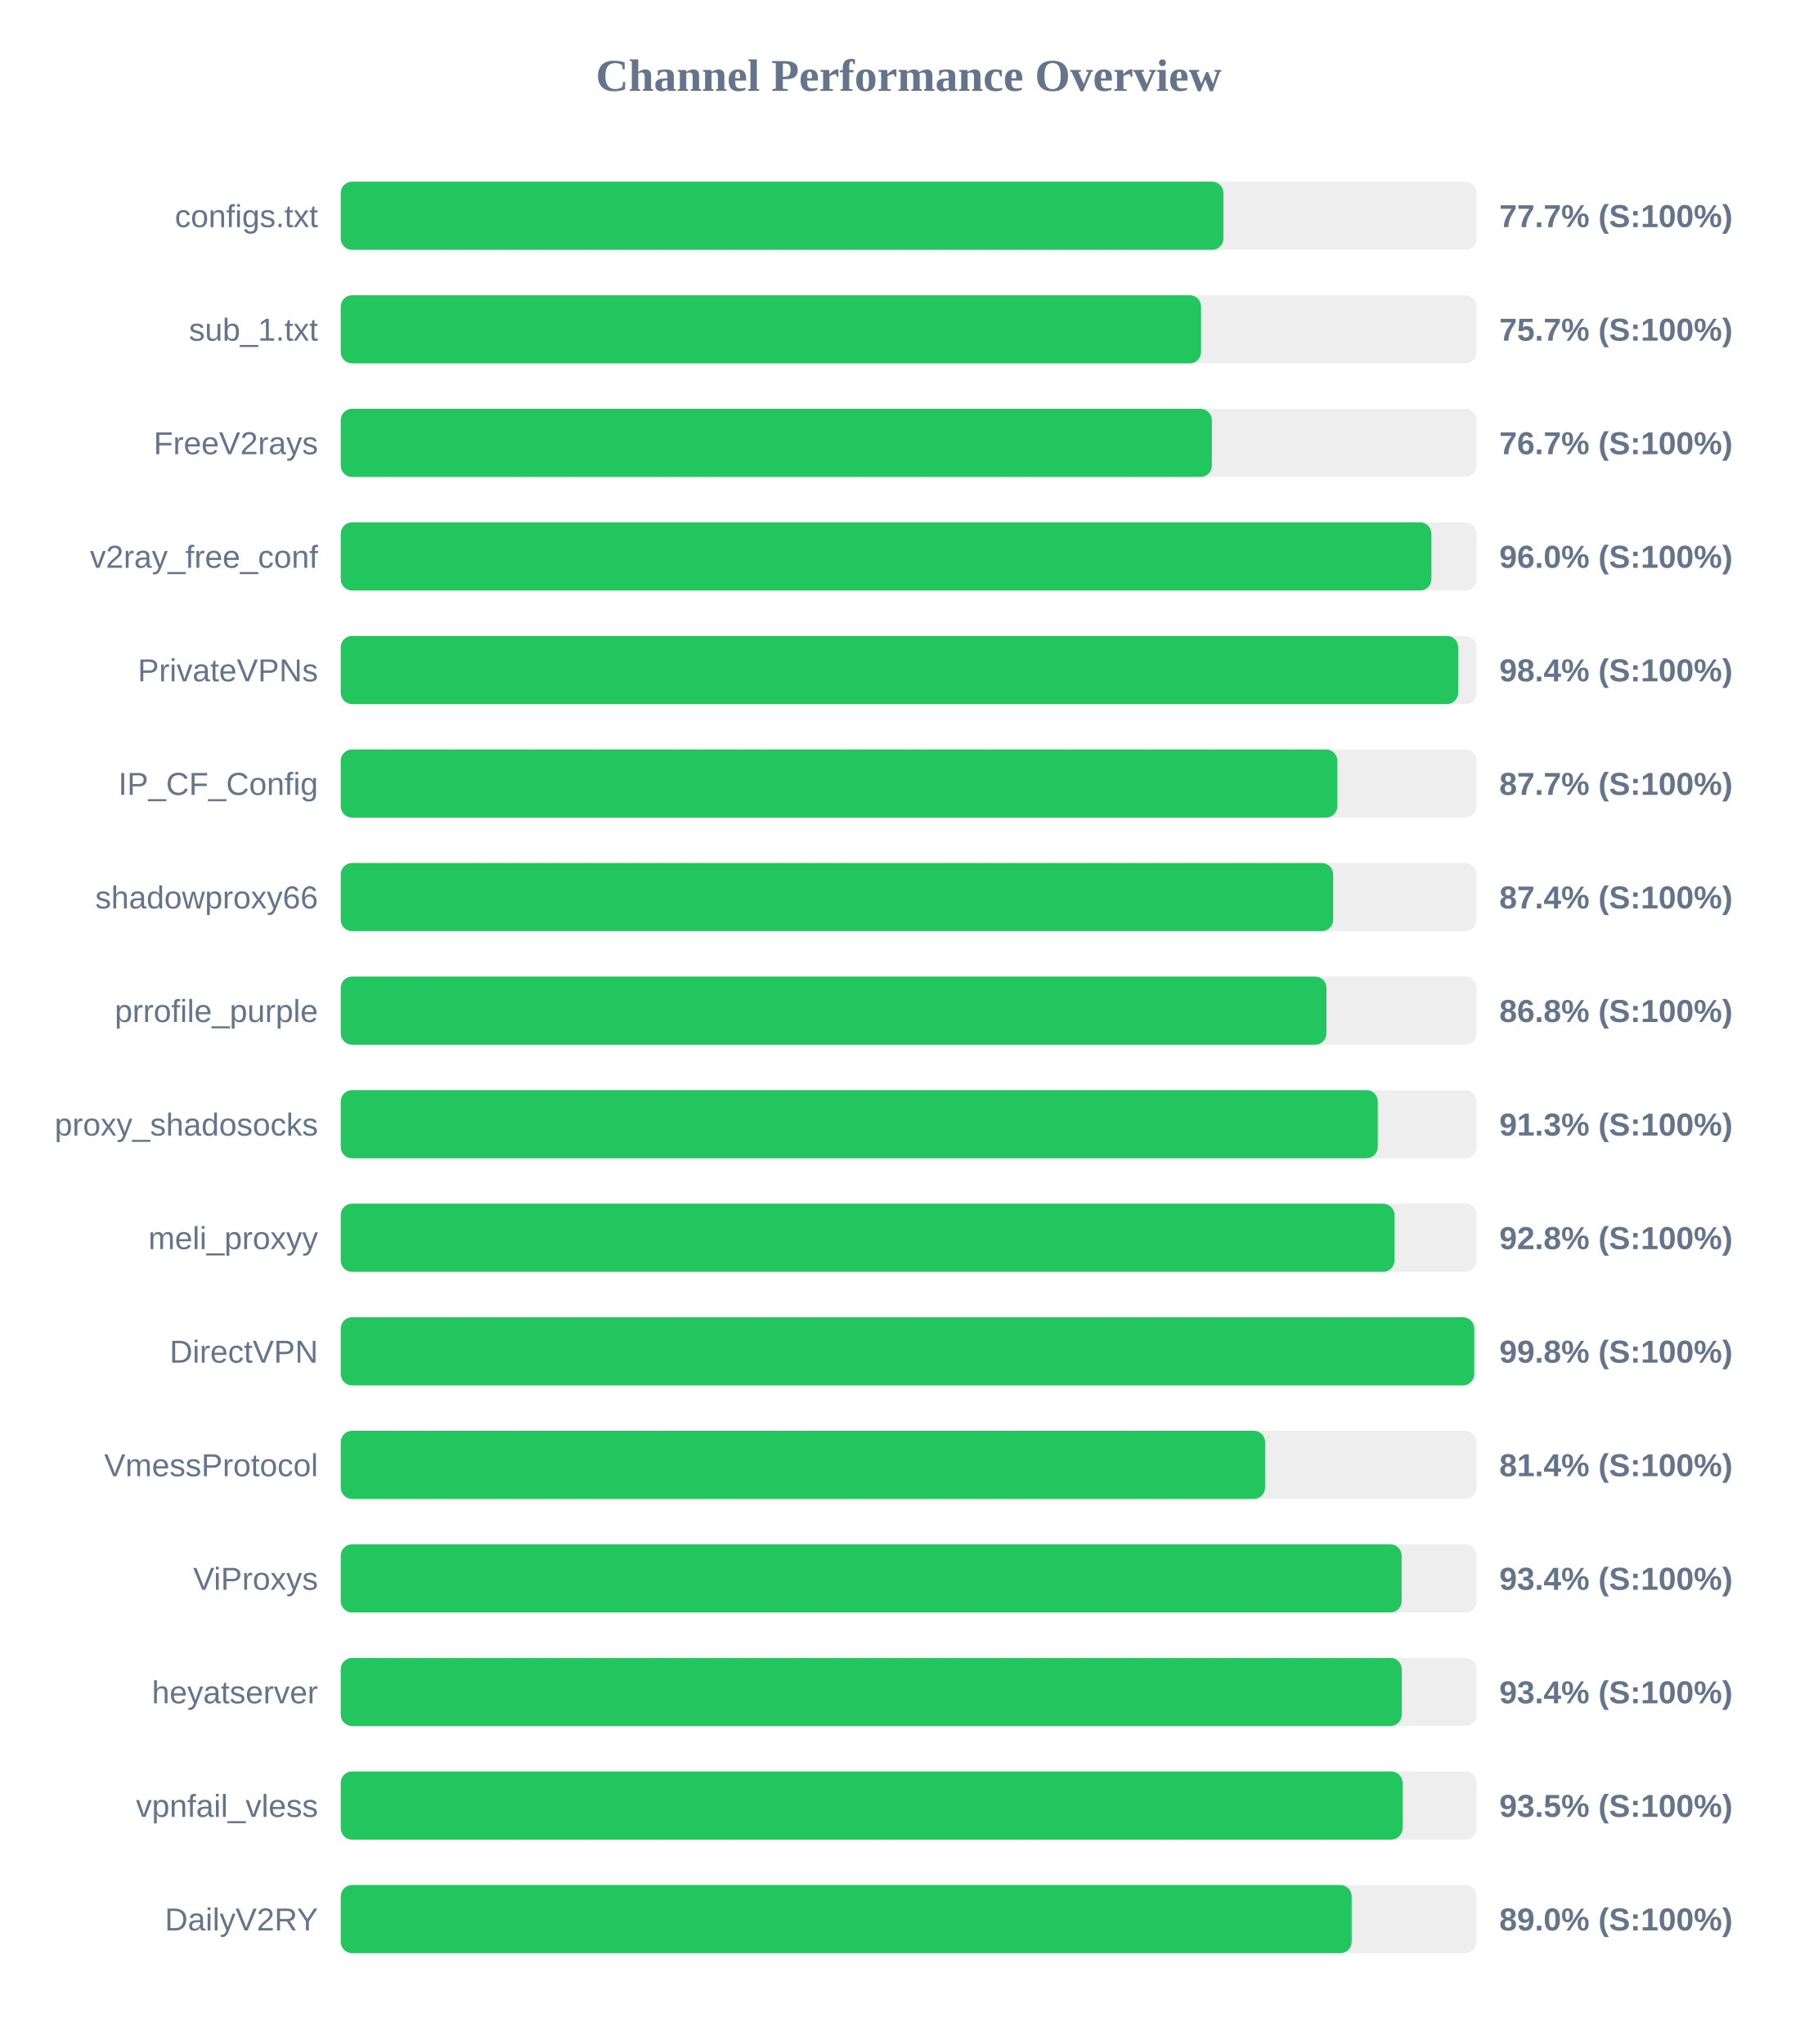
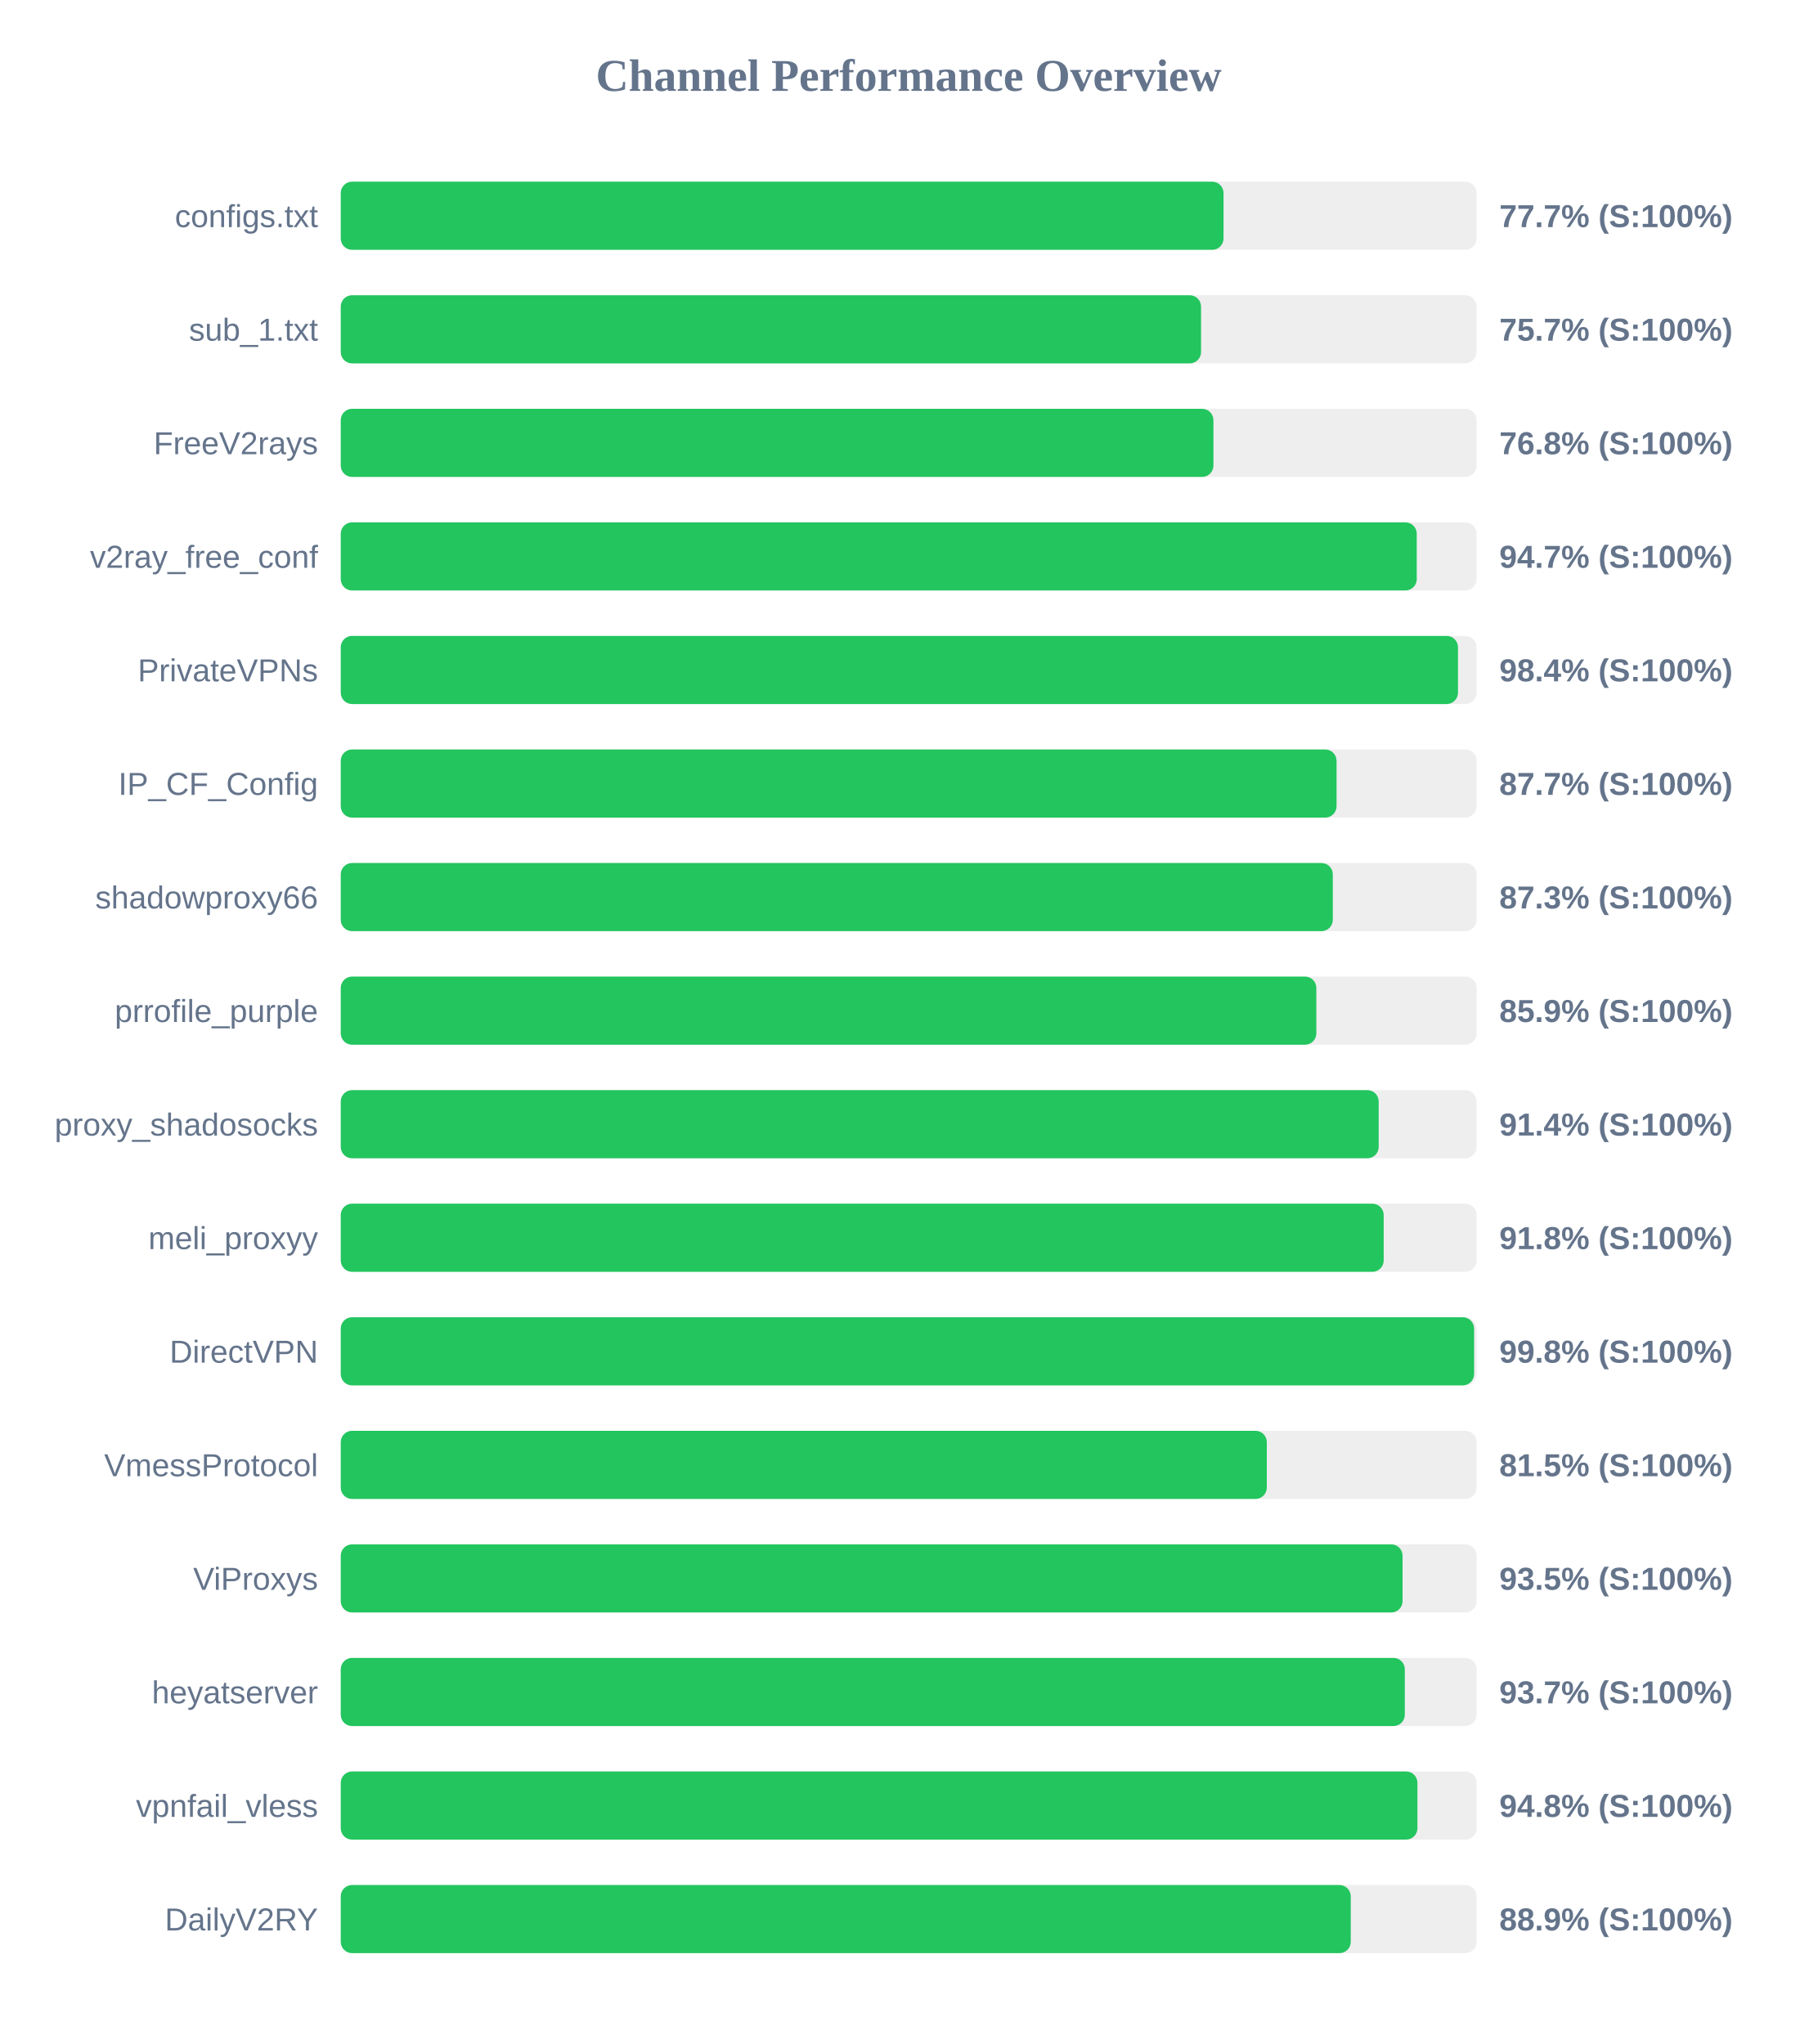
<svg xmlns="http://www.w3.org/2000/svg" width="800" height="900" version="1.1">
  <style>
        .row { font: 14px Arial; fill: #64748b; }
        .score { font: bold 14px Arial; fill: #64748b; }
    </style>
  <text x="400" y="40" text-anchor="middle" font-size="20px" font-weight="bold" fill="#64748b">Channel Performance Overview</text>
  <rect x="150" y="80" width="500" height="30" fill="#eee" rx="5" />
-   <rect x="150" y="80" width="388.55" height="30" fill="#22c55e" rx="5" />
+   <rect x="150" y="80" width="388.6" height="30" fill="#22c55e" rx="5" />
  <text x="140" y="100" text-anchor="end" class="row">configs.txt</text>
  <text x="660" y="100" text-anchor="start" class="score">77.7% (S:100%)</text>
  <rect x="150" y="130" width="500" height="30" fill="#eee" rx="5" />
  <rect x="150" y="130" width="378.7" height="30" fill="#22c55e" rx="5" />
  <text x="140" y="150" text-anchor="end" class="row">sub_1.txt</text>
  <text x="660" y="150" text-anchor="start" class="score">75.7% (S:100%)</text>
  <rect x="150" y="180" width="500" height="30" fill="#eee" rx="5" />
-   <rect x="150" y="180" width="383.45" height="30" fill="#22c55e" rx="5" />
+   <rect x="150" y="180" width="384.15" height="30" fill="#22c55e" rx="5" />
  <text x="140" y="200" text-anchor="end" class="row">FreeV2rays</text>
-   <text x="660" y="200" text-anchor="start" class="score">76.7% (S:100%)</text>
+   <text x="660" y="200" text-anchor="start" class="score">76.8% (S:100%)</text>
  <rect x="150" y="230" width="500" height="30" fill="#eee" rx="5" />
-   <rect x="150" y="230" width="480.1" height="30" fill="#22c55e" rx="5" />
+   <rect x="150" y="230" width="473.65" height="30" fill="#22c55e" rx="5" />
  <text x="140" y="250" text-anchor="end" class="row">v2ray_free_conf</text>
-   <text x="660" y="250" text-anchor="start" class="score">96.0% (S:100%)</text>
+   <text x="660" y="250" text-anchor="start" class="score">94.7% (S:100%)</text>
  <rect x="150" y="280" width="500" height="30" fill="#eee" rx="5" />
-   <rect x="150" y="280" width="491.9" height="30" fill="#22c55e" rx="5" />
+   <rect x="150" y="280" width="491.8" height="30" fill="#22c55e" rx="5" />
  <text x="140" y="300" text-anchor="end" class="row">PrivateVPNs</text>
  <text x="660" y="300" text-anchor="start" class="score">98.4% (S:100%)</text>
  <rect x="150" y="330" width="500" height="30" fill="#eee" rx="5" />
-   <rect x="150" y="330" width="438.7" height="30" fill="#22c55e" rx="5" />
+   <rect x="150" y="330" width="438.35" height="30" fill="#22c55e" rx="5" />
  <text x="140" y="350" text-anchor="end" class="row">IP_CF_Config</text>
  <text x="660" y="350" text-anchor="start" class="score">87.7% (S:100%)</text>
  <rect x="150" y="380" width="500" height="30" fill="#eee" rx="5" />
-   <rect x="150" y="380" width="436.85" height="30" fill="#22c55e" rx="5" />
+   <rect x="150" y="380" width="436.7" height="30" fill="#22c55e" rx="5" />
  <text x="140" y="400" text-anchor="end" class="row">shadowproxy66</text>
-   <text x="660" y="400" text-anchor="start" class="score">87.4% (S:100%)</text>
+   <text x="660" y="400" text-anchor="start" class="score">87.3% (S:100%)</text>
  <rect x="150" y="430" width="500" height="30" fill="#eee" rx="5" />
-   <rect x="150" y="430" width="433.9" height="30" fill="#22c55e" rx="5" />
+   <rect x="150" y="430" width="429.45" height="30" fill="#22c55e" rx="5" />
  <text x="140" y="450" text-anchor="end" class="row">prrofile_purple</text>
-   <text x="660" y="450" text-anchor="start" class="score">86.8% (S:100%)</text>
+   <text x="660" y="450" text-anchor="start" class="score">85.9% (S:100%)</text>
  <rect x="150" y="480" width="500" height="30" fill="#eee" rx="5" />
-   <rect x="150" y="480" width="456.5" height="30" fill="#22c55e" rx="5" />
+   <rect x="150" y="480" width="456.9" height="30" fill="#22c55e" rx="5" />
  <text x="140" y="500" text-anchor="end" class="row">proxy_shadosocks</text>
-   <text x="660" y="500" text-anchor="start" class="score">91.3% (S:100%)</text>
+   <text x="660" y="500" text-anchor="start" class="score">91.4% (S:100%)</text>
  <rect x="150" y="530" width="500" height="30" fill="#eee" rx="5" />
-   <rect x="150" y="530" width="463.85" height="30" fill="#22c55e" rx="5" />
+   <rect x="150" y="530" width="459.1" height="30" fill="#22c55e" rx="5" />
  <text x="140" y="550" text-anchor="end" class="row">meli_proxyy</text>
-   <text x="660" y="550" text-anchor="start" class="score">92.8% (S:100%)</text>
+   <text x="660" y="550" text-anchor="start" class="score">91.8% (S:100%)</text>
  <rect x="150" y="580" width="500" height="30" fill="#eee" rx="5" />
-   <rect x="150" y="580" width="498.95" height="30" fill="#22c55e" rx="5" />
+   <rect x="150" y="580" width="498.9" height="30" fill="#22c55e" rx="5" />
  <text x="140" y="600" text-anchor="end" class="row">DirectVPN</text>
  <text x="660" y="600" text-anchor="start" class="score">99.8% (S:100%)</text>
  <rect x="150" y="630" width="500" height="30" fill="#eee" rx="5" />
-   <rect x="150" y="630" width="406.9" height="30" fill="#22c55e" rx="5" />
+   <rect x="150" y="630" width="407.65" height="30" fill="#22c55e" rx="5" />
  <text x="140" y="650" text-anchor="end" class="row">VmessProtocol</text>
-   <text x="660" y="650" text-anchor="start" class="score">81.4% (S:100%)</text>
+   <text x="660" y="650" text-anchor="start" class="score">81.5% (S:100%)</text>
  <rect x="150" y="680" width="500" height="30" fill="#eee" rx="5" />
-   <rect x="150" y="680" width="467.0" height="30" fill="#22c55e" rx="5" />
+   <rect x="150" y="680" width="467.4" height="30" fill="#22c55e" rx="5" />
  <text x="140" y="700" text-anchor="end" class="row">ViProxys</text>
-   <text x="660" y="700" text-anchor="start" class="score">93.4% (S:100%)</text>
+   <text x="660" y="700" text-anchor="start" class="score">93.5% (S:100%)</text>
  <rect x="150" y="730" width="500" height="30" fill="#eee" rx="5" />
-   <rect x="150" y="730" width="467.05" height="30" fill="#22c55e" rx="5" />
+   <rect x="150" y="730" width="468.4" height="30" fill="#22c55e" rx="5" />
  <text x="140" y="750" text-anchor="end" class="row">heyatserver</text>
-   <text x="660" y="750" text-anchor="start" class="score">93.4% (S:100%)</text>
+   <text x="660" y="750" text-anchor="start" class="score">93.7% (S:100%)</text>
  <rect x="150" y="780" width="500" height="30" fill="#eee" rx="5" />
-   <rect x="150" y="780" width="467.4" height="30" fill="#22c55e" rx="5" />
+   <rect x="150" y="780" width="473.95" height="30" fill="#22c55e" rx="5" />
  <text x="140" y="800" text-anchor="end" class="row">vpnfail_vless</text>
-   <text x="660" y="800" text-anchor="start" class="score">93.5% (S:100%)</text>
+   <text x="660" y="800" text-anchor="start" class="score">94.8% (S:100%)</text>
  <rect x="150" y="830" width="500" height="30" fill="#eee" rx="5" />
-   <rect x="150" y="830" width="445.0" height="30" fill="#22c55e" rx="5" />
+   <rect x="150" y="830" width="444.6" height="30" fill="#22c55e" rx="5" />
  <text x="140" y="850" text-anchor="end" class="row">DailyV2RY</text>
-   <text x="660" y="850" text-anchor="start" class="score">89.0% (S:100%)</text>
+   <text x="660" y="850" text-anchor="start" class="score">88.9% (S:100%)</text>
</svg>
